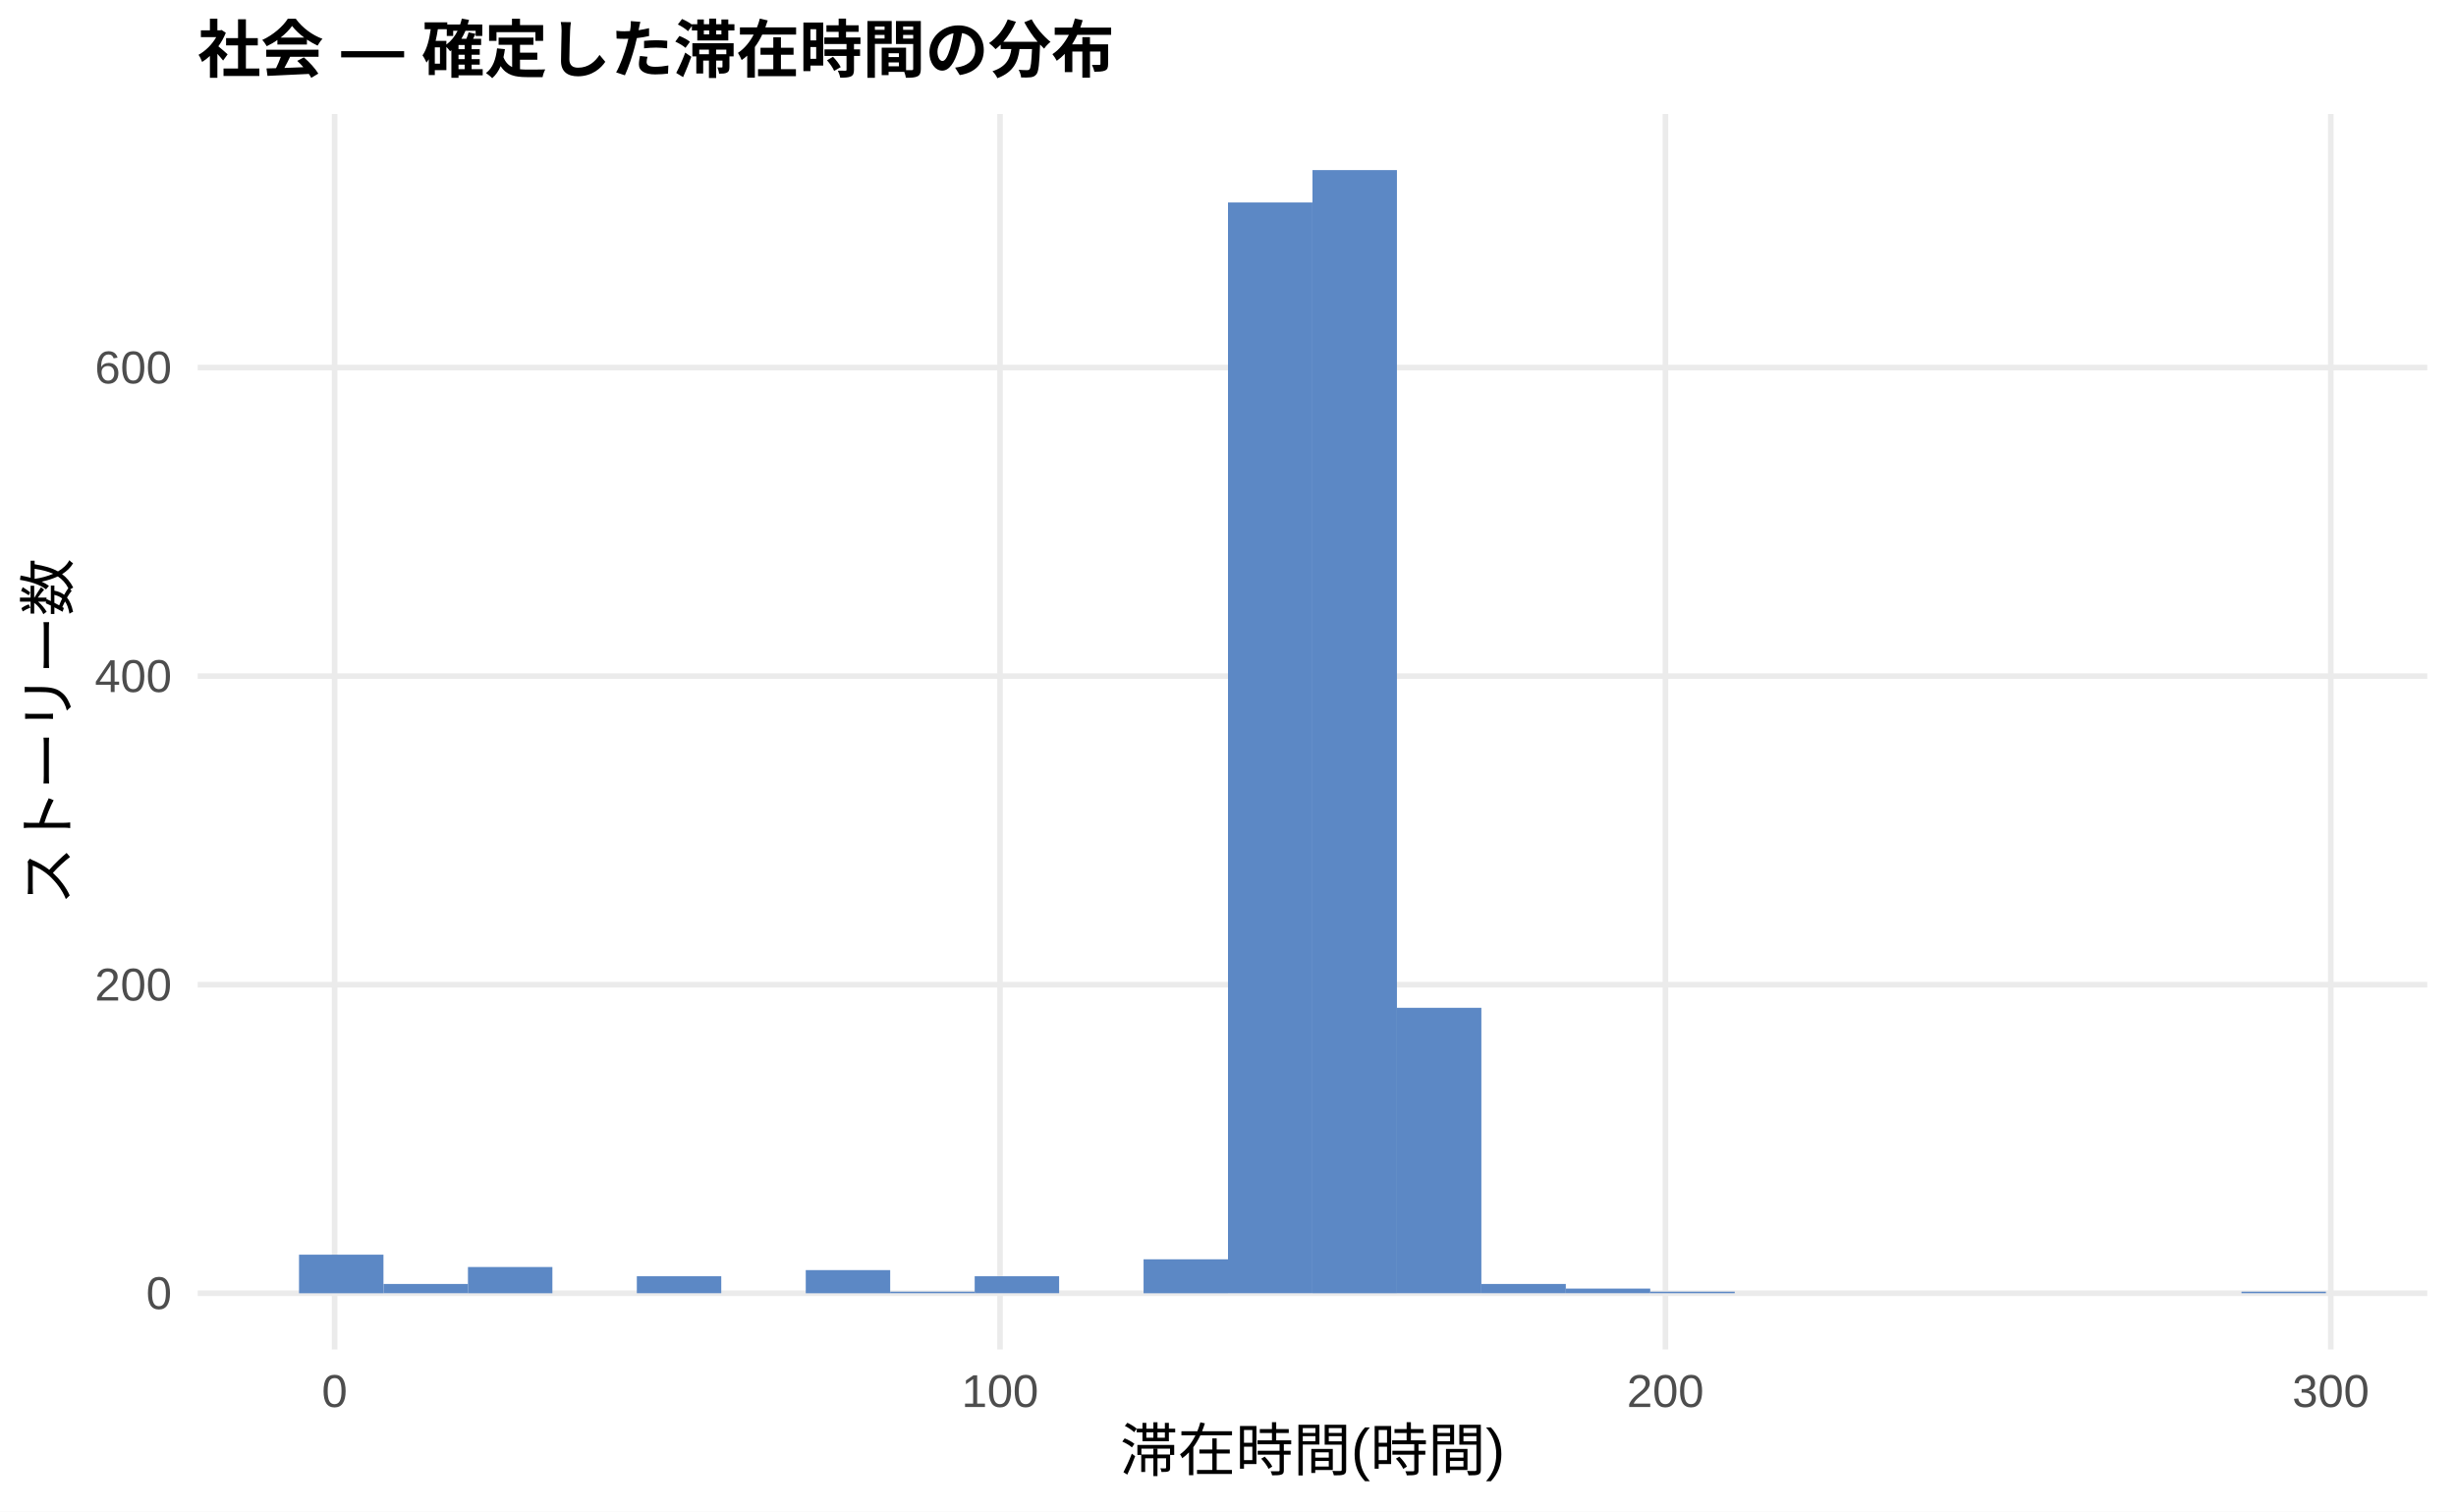
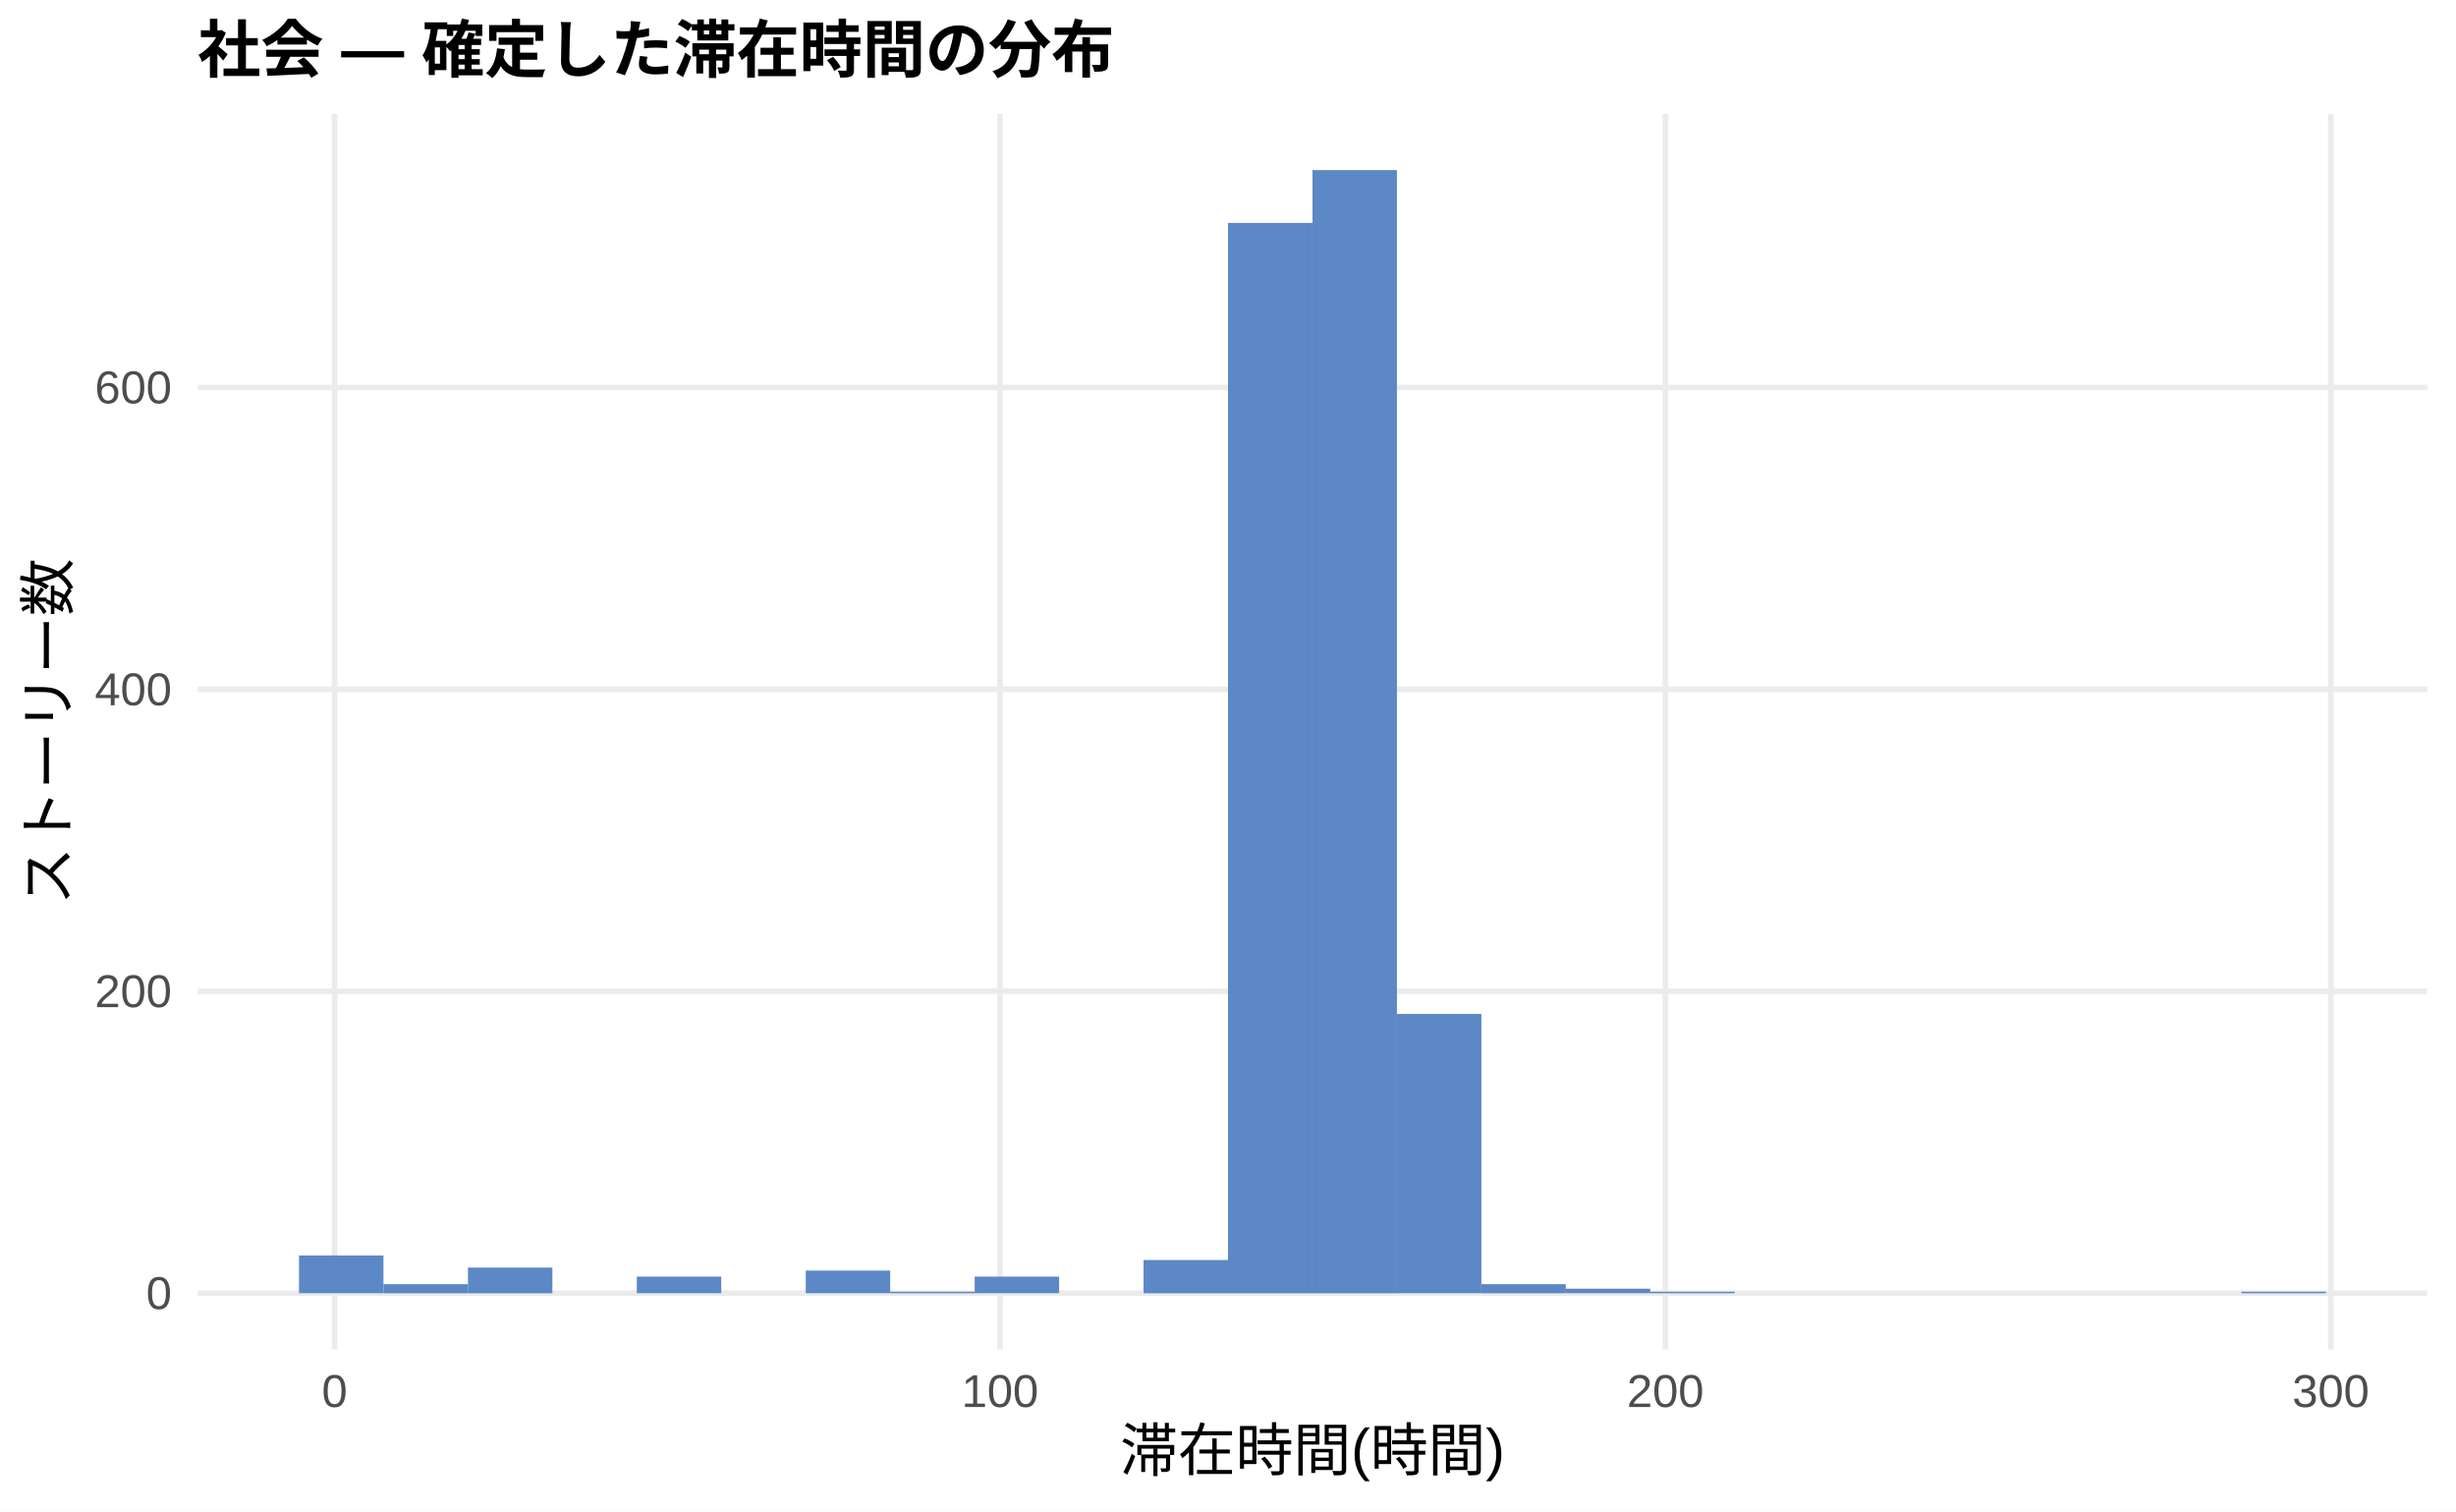
<svg xmlns="http://www.w3.org/2000/svg" width="468.00pt" height="288.00pt" viewBox="0 0 468.00 288.00">
  <g class="svglite">
    <defs>
      <style type="text/css">
    .svglite line, .svglite polyline, .svglite polygon, .svglite path, .svglite rect, .svglite circle {
      fill: none;
      stroke: #000000;
      stroke-linecap: round;
      stroke-linejoin: round;
      stroke-miterlimit: 10.00;
    }
    .svglite text {
      white-space: pre;
    }
    .svglite g.glyphgroup path {
      fill: inherit;
      stroke: none;
    }
  </style>
    </defs>
    <rect width="100%" height="100%" style="stroke: none; fill: #FFFFFF;" />
    <defs>
      <clipPath id="cpMC4wMHw0NjguMDB8MC4wMHwyODguMDA=">
        <rect x="0.00" y="0.00" width="468.00" height="288.00" />
      </clipPath>
    </defs>
    <g clip-path="url(#cpMC4wMHw0NjguMDB8MC4wMHwyODguMDA=)">
      <rect x="0.00" y="0.00" width="468.00" height="288.00" style="stroke-width: 1.07; stroke: none; fill: #FFFFFF;" />
    </g>
    <defs>
      <clipPath id="cpMzcuNjd8NDYyLjUyfDIxLjcxfDI1Ny4xMg==">
        <rect x="37.67" y="21.71" width="424.85" height="235.41" />
      </clipPath>
    </defs>
    <g clip-path="url(#cpMzcuNjd8NDYyLjUyfDIxLjcxfDI1Ny4xMg==)">
      <polyline points="37.67,246.42 462.52,246.42 " style="stroke-width: 1.07; stroke: #EBEBEB; stroke-linecap: butt;" />
-       <polyline points="37.67,187.62 462.52,187.62 " style="stroke-width: 1.07; stroke: #EBEBEB; stroke-linecap: butt;" />
-       <polyline points="37.67,128.83 462.52,128.83 " style="stroke-width: 1.07; stroke: #EBEBEB; stroke-linecap: butt;" />
-       <polyline points="37.67,70.04 462.52,70.04 " style="stroke-width: 1.07; stroke: #EBEBEB; stroke-linecap: butt;" />
+       <polyline points="37.67,188.89 462.52,188.89 " style="stroke-width: 1.07; stroke: #EBEBEB; stroke-linecap: butt;" />
+       <polyline points="37.67,131.36 462.52,131.36 " style="stroke-width: 1.07; stroke: #EBEBEB; stroke-linecap: butt;" />
+       <polyline points="37.67,73.83 462.52,73.83 " style="stroke-width: 1.07; stroke: #EBEBEB; stroke-linecap: butt;" />
      <polyline points="63.76,257.12 63.76,21.71 " style="stroke-width: 1.07; stroke: #EBEBEB; stroke-linecap: butt;" />
      <polyline points="190.56,257.12 190.56,21.71 " style="stroke-width: 1.07; stroke: #EBEBEB; stroke-linecap: butt;" />
      <polyline points="317.35,257.12 317.35,21.71 " style="stroke-width: 1.07; stroke: #EBEBEB; stroke-linecap: butt;" />
      <polyline points="444.14,257.12 444.14,21.71 " style="stroke-width: 1.07; stroke: #EBEBEB; stroke-linecap: butt;" />
-       <rect x="56.98" y="239.07" width="16.09" height="7.35" style="stroke-width: 1.07; stroke: none; stroke-linecap: butt; stroke-linejoin: miter; fill: #5C88C5;" />
-       <rect x="73.08" y="244.65" width="16.09" height="1.76" style="stroke-width: 1.07; stroke: none; stroke-linecap: butt; stroke-linejoin: miter; fill: #5C88C5;" />
-       <rect x="89.17" y="241.42" width="16.09" height="5.00" style="stroke-width: 1.07; stroke: none; stroke-linecap: butt; stroke-linejoin: miter; fill: #5C88C5;" />
+       <rect x="56.98" y="239.22" width="16.09" height="7.19" style="stroke-width: 1.07; stroke: none; stroke-linecap: butt; stroke-linejoin: miter; fill: #5C88C5;" />
+       <rect x="73.08" y="244.69" width="16.09" height="1.73" style="stroke-width: 1.07; stroke: none; stroke-linecap: butt; stroke-linejoin: miter; fill: #5C88C5;" />
+       <rect x="89.17" y="241.53" width="16.09" height="4.89" style="stroke-width: 1.07; stroke: none; stroke-linecap: butt; stroke-linejoin: miter; fill: #5C88C5;" />
      <rect x="105.26" y="246.42" width="16.09" height="0.00" style="stroke-width: 1.07; stroke: none; stroke-linecap: butt; stroke-linejoin: miter; fill: #5C88C5;" />
-       <rect x="121.35" y="243.18" width="16.09" height="3.23" style="stroke-width: 1.07; stroke: none; stroke-linecap: butt; stroke-linejoin: miter; fill: #5C88C5;" />
+       <rect x="121.35" y="243.25" width="16.09" height="3.16" style="stroke-width: 1.07; stroke: none; stroke-linecap: butt; stroke-linejoin: miter; fill: #5C88C5;" />
      <rect x="137.45" y="246.42" width="16.09" height="0.00" style="stroke-width: 1.07; stroke: none; stroke-linecap: butt; stroke-linejoin: miter; fill: #5C88C5;" />
-       <rect x="153.54" y="242.01" width="16.09" height="4.41" style="stroke-width: 1.07; stroke: none; stroke-linecap: butt; stroke-linejoin: miter; fill: #5C88C5;" />
-       <rect x="169.63" y="246.12" width="16.09" height="0.29" style="stroke-width: 1.07; stroke: none; stroke-linecap: butt; stroke-linejoin: miter; fill: #5C88C5;" />
-       <rect x="185.73" y="243.18" width="16.09" height="3.23" style="stroke-width: 1.07; stroke: none; stroke-linecap: butt; stroke-linejoin: miter; fill: #5C88C5;" />
+       <rect x="153.54" y="242.10" width="16.09" height="4.31" style="stroke-width: 1.07; stroke: none; stroke-linecap: butt; stroke-linejoin: miter; fill: #5C88C5;" />
+       <rect x="169.63" y="246.13" width="16.09" height="0.29" style="stroke-width: 1.07; stroke: none; stroke-linecap: butt; stroke-linejoin: miter; fill: #5C88C5;" />
+       <rect x="185.73" y="243.25" width="16.09" height="3.16" style="stroke-width: 1.07; stroke: none; stroke-linecap: butt; stroke-linejoin: miter; fill: #5C88C5;" />
      <rect x="201.82" y="246.42" width="16.09" height="0.00" style="stroke-width: 1.07; stroke: none; stroke-linecap: butt; stroke-linejoin: miter; fill: #5C88C5;" />
-       <rect x="217.91" y="239.95" width="16.09" height="6.47" style="stroke-width: 1.07; stroke: none; stroke-linecap: butt; stroke-linejoin: miter; fill: #5C88C5;" />
-       <rect x="234.00" y="38.58" width="16.09" height="207.83" style="stroke-width: 1.07; stroke: none; stroke-linecap: butt; stroke-linejoin: miter; fill: #5C88C5;" />
+       <rect x="217.91" y="240.09" width="16.09" height="6.33" style="stroke-width: 1.07; stroke: none; stroke-linecap: butt; stroke-linejoin: miter; fill: #5C88C5;" />
+       <rect x="234.00" y="42.48" width="16.09" height="203.94" style="stroke-width: 1.07; stroke: none; stroke-linecap: butt; stroke-linejoin: miter; fill: #5C88C5;" />
      <rect x="250.10" y="32.41" width="16.09" height="214.01" style="stroke-width: 1.07; stroke: none; stroke-linecap: butt; stroke-linejoin: miter; fill: #5C88C5;" />
-       <rect x="266.19" y="192.03" width="16.09" height="54.38" style="stroke-width: 1.07; stroke: none; stroke-linecap: butt; stroke-linejoin: miter; fill: #5C88C5;" />
-       <rect x="282.28" y="244.65" width="16.09" height="1.76" style="stroke-width: 1.07; stroke: none; stroke-linecap: butt; stroke-linejoin: miter; fill: #5C88C5;" />
-       <rect x="298.37" y="245.53" width="16.09" height="0.88" style="stroke-width: 1.07; stroke: none; stroke-linecap: butt; stroke-linejoin: miter; fill: #5C88C5;" />
-       <rect x="314.47" y="246.12" width="16.09" height="0.29" style="stroke-width: 1.07; stroke: none; stroke-linecap: butt; stroke-linejoin: miter; fill: #5C88C5;" />
+       <rect x="266.19" y="193.20" width="16.09" height="53.21" style="stroke-width: 1.07; stroke: none; stroke-linecap: butt; stroke-linejoin: miter; fill: #5C88C5;" />
+       <rect x="282.28" y="244.69" width="16.09" height="1.73" style="stroke-width: 1.07; stroke: none; stroke-linecap: butt; stroke-linejoin: miter; fill: #5C88C5;" />
+       <rect x="298.37" y="245.55" width="16.09" height="0.86" style="stroke-width: 1.07; stroke: none; stroke-linecap: butt; stroke-linejoin: miter; fill: #5C88C5;" />
+       <rect x="314.47" y="246.13" width="16.09" height="0.29" style="stroke-width: 1.07; stroke: none; stroke-linecap: butt; stroke-linejoin: miter; fill: #5C88C5;" />
      <rect x="330.56" y="246.42" width="16.09" height="0.00" style="stroke-width: 1.07; stroke: none; stroke-linecap: butt; stroke-linejoin: miter; fill: #5C88C5;" />
      <rect x="346.65" y="246.42" width="16.09" height="0.00" style="stroke-width: 1.07; stroke: none; stroke-linecap: butt; stroke-linejoin: miter; fill: #5C88C5;" />
      <rect x="362.75" y="246.42" width="16.09" height="0.00" style="stroke-width: 1.07; stroke: none; stroke-linecap: butt; stroke-linejoin: miter; fill: #5C88C5;" />
      <rect x="378.84" y="246.42" width="16.09" height="0.00" style="stroke-width: 1.07; stroke: none; stroke-linecap: butt; stroke-linejoin: miter; fill: #5C88C5;" />
      <rect x="394.93" y="246.42" width="16.09" height="0.00" style="stroke-width: 1.07; stroke: none; stroke-linecap: butt; stroke-linejoin: miter; fill: #5C88C5;" />
      <rect x="411.02" y="246.42" width="16.09" height="0.00" style="stroke-width: 1.07; stroke: none; stroke-linecap: butt; stroke-linejoin: miter; fill: #5C88C5;" />
-       <rect x="427.12" y="246.12" width="16.09" height="0.29" style="stroke-width: 1.07; stroke: none; stroke-linecap: butt; stroke-linejoin: miter; fill: #5C88C5;" />
+       <rect x="427.12" y="246.13" width="16.09" height="0.29" style="stroke-width: 1.07; stroke: none; stroke-linecap: butt; stroke-linejoin: miter; fill: #5C88C5;" />
    </g>
    <g clip-path="url(#cpMC4wMHw0NjguMDB8MC4wMHwyODguMDA=)">
      <text x="32.74" y="249.44" text-anchor="end" style="font-size: 8.80px;fill: #4D4D4D; font-family: &quot;Liberation Sans&quot;;" textLength="4.89px" lengthAdjust="spacingAndGlyphs">0</text>
-       <text x="32.74" y="190.65" text-anchor="end" style="font-size: 8.80px;fill: #4D4D4D; font-family: &quot;Liberation Sans&quot;;" textLength="14.67px" lengthAdjust="spacingAndGlyphs">200</text>
-       <text x="32.74" y="131.86" text-anchor="end" style="font-size: 8.80px;fill: #4D4D4D; font-family: &quot;Liberation Sans&quot;;" textLength="14.67px" lengthAdjust="spacingAndGlyphs">400</text>
-       <text x="32.74" y="73.06" text-anchor="end" style="font-size: 8.80px;fill: #4D4D4D; font-family: &quot;Liberation Sans&quot;;" textLength="14.67px" lengthAdjust="spacingAndGlyphs">600</text>
+       <text x="32.74" y="191.91" text-anchor="end" style="font-size: 8.80px;fill: #4D4D4D; font-family: &quot;Liberation Sans&quot;;" textLength="14.67px" lengthAdjust="spacingAndGlyphs">200</text>
+       <text x="32.74" y="134.39" text-anchor="end" style="font-size: 8.80px;fill: #4D4D4D; font-family: &quot;Liberation Sans&quot;;" textLength="14.67px" lengthAdjust="spacingAndGlyphs">400</text>
+       <text x="32.74" y="76.86" text-anchor="end" style="font-size: 8.80px;fill: #4D4D4D; font-family: &quot;Liberation Sans&quot;;" textLength="14.67px" lengthAdjust="spacingAndGlyphs">600</text>
      <text x="63.76" y="268.10" text-anchor="middle" style="font-size: 8.80px;fill: #4D4D4D; font-family: &quot;Liberation Sans&quot;;" textLength="4.89px" lengthAdjust="spacingAndGlyphs">0</text>
      <text x="190.56" y="268.10" text-anchor="middle" style="font-size: 8.80px;fill: #4D4D4D; font-family: &quot;Liberation Sans&quot;;" textLength="14.67px" lengthAdjust="spacingAndGlyphs">100</text>
      <text x="317.35" y="268.10" text-anchor="middle" style="font-size: 8.80px;fill: #4D4D4D; font-family: &quot;Liberation Sans&quot;;" textLength="14.67px" lengthAdjust="spacingAndGlyphs">200</text>
      <text x="444.14" y="268.10" text-anchor="middle" style="font-size: 8.80px;fill: #4D4D4D; font-family: &quot;Liberation Sans&quot;;" textLength="14.67px" lengthAdjust="spacingAndGlyphs">300</text>
      <text x="250.10" y="280.24" text-anchor="middle" style="font-size: 11.00px; font-family: &quot;Liberation Sans&quot;;" textLength="73.31px" lengthAdjust="spacingAndGlyphs">滞在時間(時間)</text>
      <text transform="translate(13.05,139.41) rotate(-90)" text-anchor="middle" style="font-size: 11.00px; font-family: &quot;Liberation Sans&quot;;" textLength="66.00px" lengthAdjust="spacingAndGlyphs">ストーリー数</text>
      <text x="37.67" y="13.74" style="font-size: 12.00px; font-weight: bold; font-family: &quot;Liberation Sans&quot;;" textLength="174.66px" lengthAdjust="spacingAndGlyphs">社会 — 確定した滞在時間の分布</text>
    </g>
  </g>
</svg>
